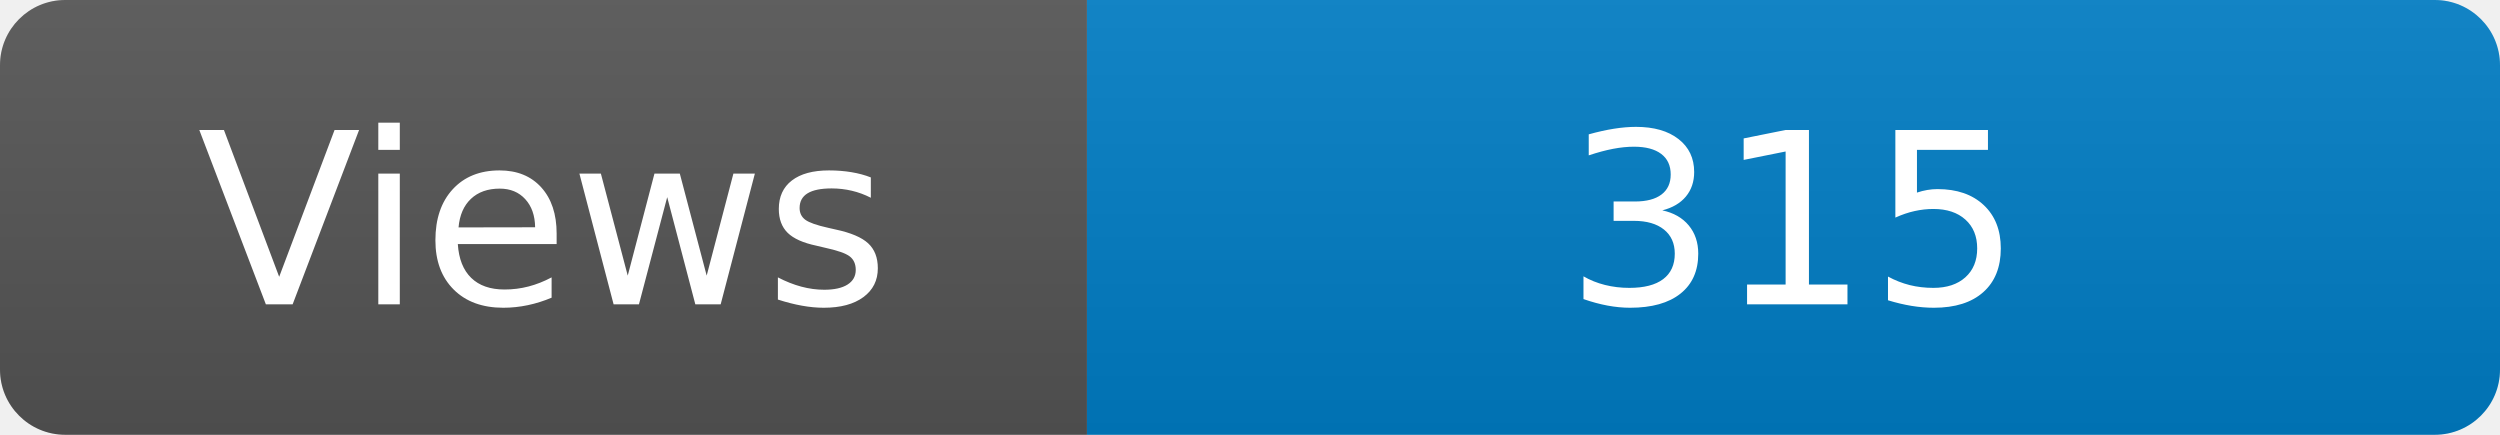
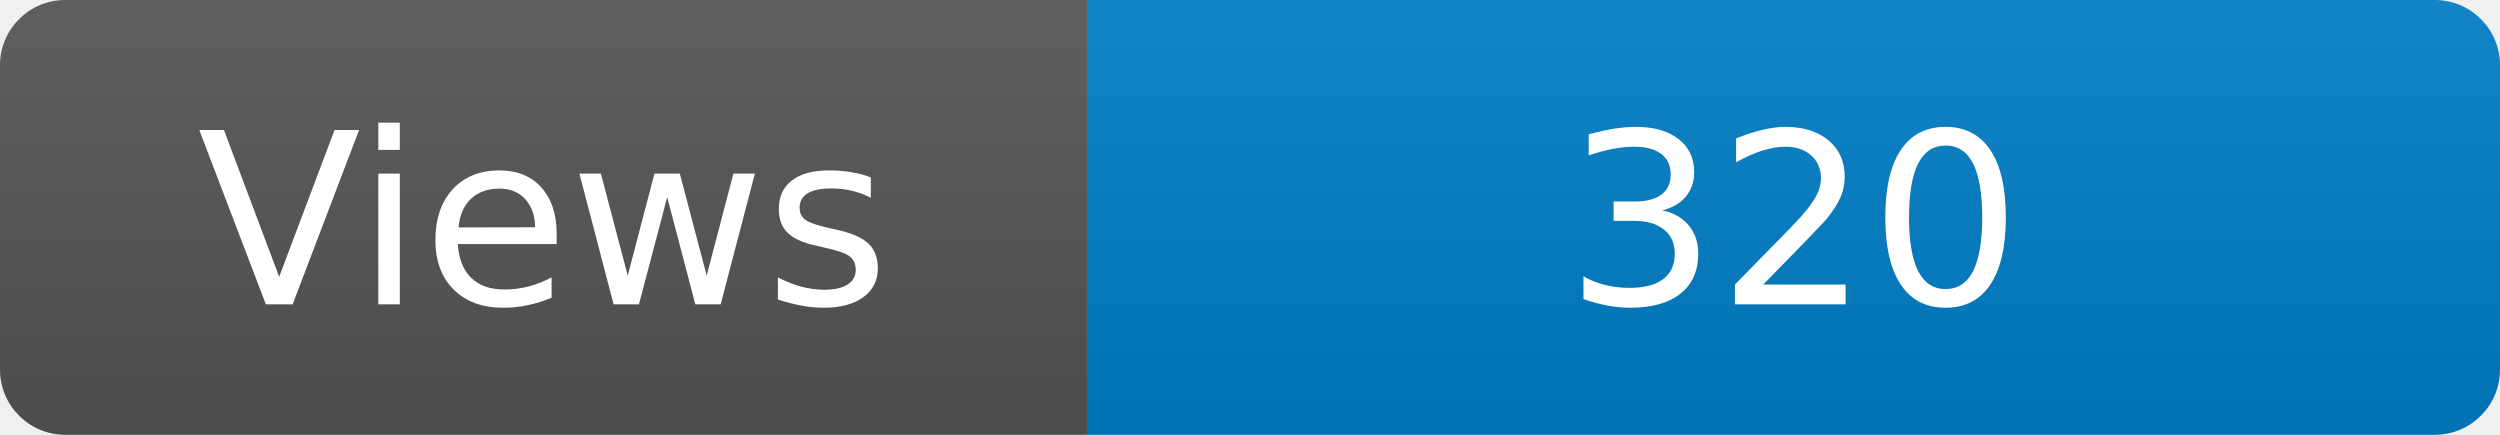
<svg xmlns="http://www.w3.org/2000/svg" width="115" height="20" role="img" aria-label="Maintained?: yes">
  <linearGradient id="s" x2="0" y2="100%">
    <stop offset="0" stop-color="#bbb" stop-opacity=".1" />
    <stop offset="1" stop-opacity=".1" />
  </linearGradient>
  <clipPath id="r">
    <rect width="115" height="20" rx="3" fill="#fff" />
  </clipPath>
  <g clip-path="url(#r)">
    <rect width="50" height="20" fill="#555" />
    <rect x="50" width="160" height="20" fill="#007ec6" />
    <rect width="115" height="20" fill="url(#s)" />
  </g>
  <g fill="#fff" text-anchor="middle" font-family="Verdana,Geneva,DejaVu Sans,sans-serif" font-size="110">
    <text x="250" y="140" transform="scale(.1)" fill="#fff">Views</text>
-     <text x="825" y="140" transform="scale(.1)" fill="#fff">315</text>
+     <text x="825" y="140" transform="scale(.1)" fill="#fff">320</text>
  </g>
</svg>
